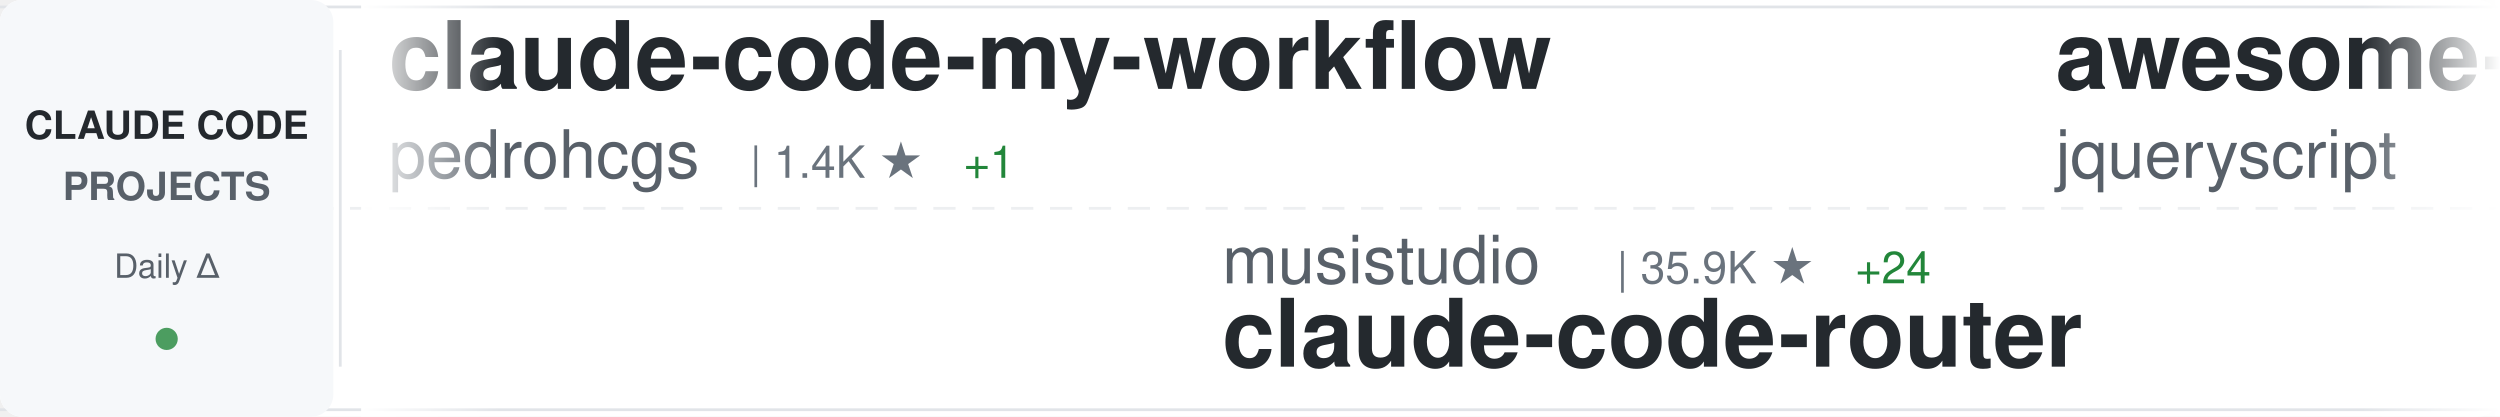
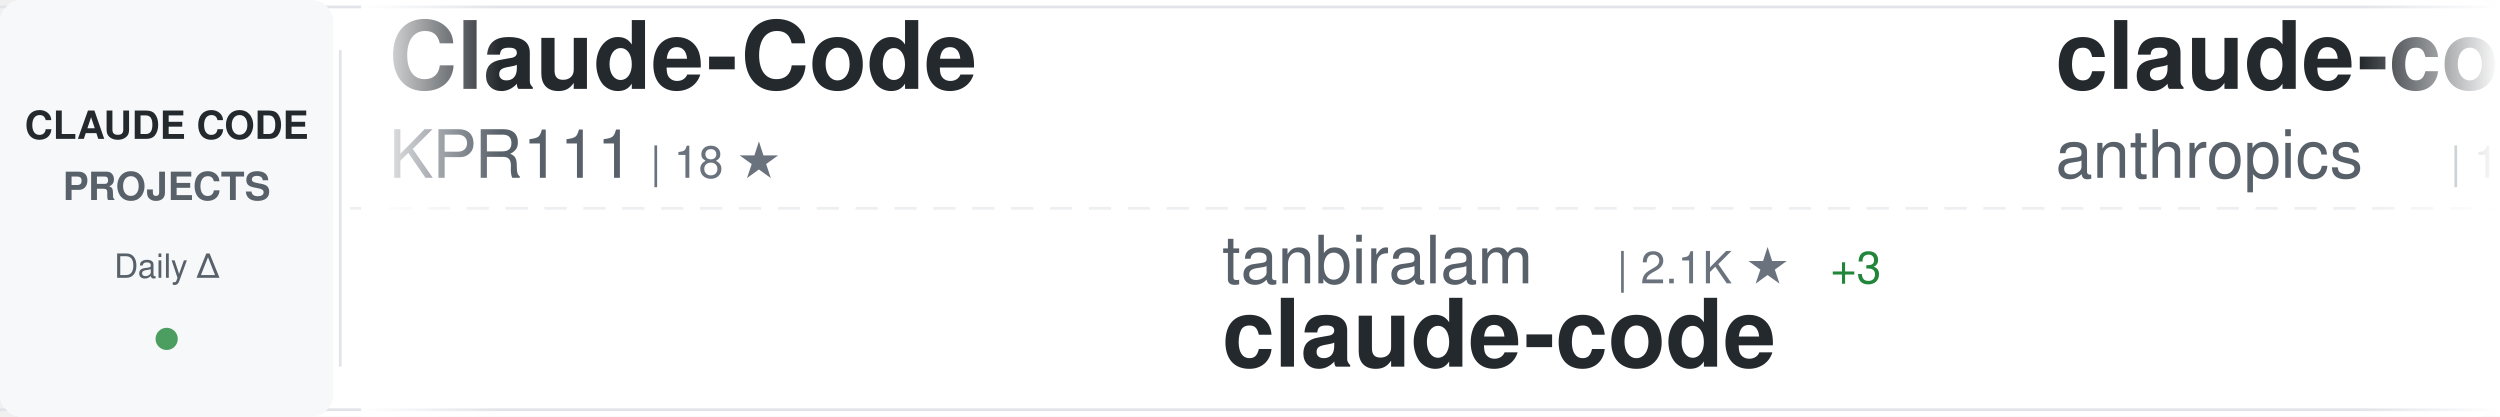
<svg xmlns="http://www.w3.org/2000/svg" width="900" height="150">
  <defs>
    <linearGradient id="awesomeLeftFade" x1="0%" y1="0%" x2="100%" y2="0%">
      <stop offset="0%" style="stop-color:#ffffff;stop-opacity:1" />
      <stop offset="100%" style="stop-color:#ffffff;stop-opacity:0" />
    </linearGradient>
    <linearGradient id="awesomeRightFade" x1="0%" y1="0%" x2="100%" y2="0%">
      <stop offset="0%" style="stop-color:#ffffff;stop-opacity:0" />
      <stop offset="100%" style="stop-color:#ffffff;stop-opacity:1" />
    </linearGradient>
  </defs>
  <rect width="900" height="150" fill="#ffffff" rx="8" />
  <rect x="0" y="2" width="900" height="1" fill="#e1e4e8" />
  <rect x="0" y="147" width="900" height="1" fill="#e1e4e8" />
  <line x1="0" y1="75" x2="900" y2="75" stroke="#e1e4e8" stroke-width="1" stroke-dasharray="8 6" opacity="0.6" />
  <rect x="0" y="0" width="120" height="150" fill="#f6f8fa" rx="8" />
  <text x="60" y="50" font-family="-apple-system, BlinkMacSystemFont, 'Segoe UI', Helvetica, Arial, sans-serif" font-size="14" font-weight="600" fill="#24292e" text-anchor="middle">CLAUDE CODE</text>
  <text x="60" y="72" font-family="-apple-system, BlinkMacSystemFont, 'Segoe UI', Helvetica, Arial, sans-serif" font-size="14" font-weight="600" fill="#586069" text-anchor="middle">PROJECTS</text>
  <text x="60" y="100" font-family="-apple-system, BlinkMacSystemFont, 'Segoe UI', Helvetica, Arial, sans-serif" font-size="12" font-weight="500" fill="#586069" text-anchor="middle">Daily Δ</text>
  <circle cx="60" cy="122" r="4" fill="#22863a" opacity="0.8" />
  <rect x="122" y="18" width="1" height="114" fill="#e1e4e8" />
  <clipPath id="awesomeTickerClip">
    <rect x="130" y="0" width="770" height="150" />
  </clipPath>
  <g clip-path="url(#awesomeTickerClip)">
    <g id="awesomeTickerItems">
      <animateTransform attributeName="transform" attributeType="XML" type="translate" from="0 0" to="-3000 0" dur="54s" repeatCount="indefinite" />
      <g transform="translate(0, 0)">
-         <text x="140" y="32" font-family="-apple-system, BlinkMacSystemFont, 'Segoe UI', Helvetica, Arial, sans-serif" font-size="34" font-weight="600" fill="#24292e">claude-code-my-workflow</text>
-         <text x="140" y="64" font-family="-apple-system, BlinkMacSystemFont, 'Segoe UI', Helvetica, Arial, sans-serif" font-size="24" font-weight="400" fill="#586069">pedrohcgs</text>
-         <text x="270" y="64" font-family="-apple-system, BlinkMacSystemFont, 'Segoe UI', Helvetica, Arial, sans-serif" font-size="16" font-weight="500" fill="#6a737d">| 1.4K ★</text>
-         <text x="347" y="64" font-family="-apple-system, BlinkMacSystemFont, 'Segoe UI', Helvetica, Arial, sans-serif" font-size="16" font-weight="500" fill="#22863a"> +1</text>
+         <text x="140" y="32" font-family="-apple-system, BlinkMacSystemFont, 'Segoe UI', Helvetica, Arial, sans-serif" font-size="34" font-weight="600" fill="#24292e">Claude-Code</text>
+         <text x="140" y="64" font-family="-apple-system, BlinkMacSystemFont, 'Segoe UI', Helvetica, Arial, sans-serif" font-size="24" font-weight="400" fill="#586069">KPR111</text>
+         <text x="234" y="64" font-family="-apple-system, BlinkMacSystemFont, 'Segoe UI', Helvetica, Arial, sans-serif" font-size="16" font-weight="500" fill="#6a737d">| 18 ★</text>
      </g>
      <g transform="translate(300, 0)">
-         <text x="140" y="102" font-family="-apple-system, BlinkMacSystemFont, 'Segoe UI', Helvetica, Arial, sans-serif" font-size="24" font-weight="400" fill="#586069">musistudio</text>
-         <text x="282" y="102" font-family="-apple-system, BlinkMacSystemFont, 'Segoe UI', Helvetica, Arial, sans-serif" font-size="16" font-weight="500" fill="#6a737d">| 35.9K ★</text>
-         <text x="368" y="102" font-family="-apple-system, BlinkMacSystemFont, 'Segoe UI', Helvetica, Arial, sans-serif" font-size="16" font-weight="500" fill="#22863a"> +24</text>
-         <text x="140" y="132" font-family="-apple-system, BlinkMacSystemFont, 'Segoe UI', Helvetica, Arial, sans-serif" font-size="34" font-weight="600" fill="#24292e">claude-code-router</text>
+         <text x="140" y="102" font-family="-apple-system, BlinkMacSystemFont, 'Segoe UI', Helvetica, Arial, sans-serif" font-size="24" font-weight="400" fill="#586069">tanbiralam</text>
+         <text x="282" y="102" font-family="-apple-system, BlinkMacSystemFont, 'Segoe UI', Helvetica, Arial, sans-serif" font-size="16" font-weight="500" fill="#6a737d">| 2.1K ★</text>
+         <text x="359" y="102" font-family="-apple-system, BlinkMacSystemFont, 'Segoe UI', Helvetica, Arial, sans-serif" font-size="16" font-weight="500" fill="#22863a"> +3</text>
+         <text x="140" y="132" font-family="-apple-system, BlinkMacSystemFont, 'Segoe UI', Helvetica, Arial, sans-serif" font-size="34" font-weight="600" fill="#24292e">claude-code</text>
      </g>
      <g transform="translate(600, 0)">
-         <text x="140" y="32" font-family="-apple-system, BlinkMacSystemFont, 'Segoe UI', Helvetica, Arial, sans-serif" font-size="34" font-weight="600" fill="#24292e">awesome-claude-code</text>
-         <text x="140" y="64" font-family="-apple-system, BlinkMacSystemFont, 'Segoe UI', Helvetica, Arial, sans-serif" font-size="24" font-weight="400" fill="#586069">jqueryscript</text>
-         <text x="306" y="64" font-family="-apple-system, BlinkMacSystemFont, 'Segoe UI', Helvetica, Arial, sans-serif" font-size="16" font-weight="500" fill="#6a737d">| 469 ★</text>
-         <text x="374" y="64" font-family="-apple-system, BlinkMacSystemFont, 'Segoe UI', Helvetica, Arial, sans-serif" font-size="16" font-weight="500" fill="#22863a"> +2</text>
+         <text x="140" y="32" font-family="-apple-system, BlinkMacSystemFont, 'Segoe UI', Helvetica, Arial, sans-serif" font-size="34" font-weight="600" fill="#24292e">claude-code</text>
+         <text x="140" y="64" font-family="-apple-system, BlinkMacSystemFont, 'Segoe UI', Helvetica, Arial, sans-serif" font-size="24" font-weight="400" fill="#586069">anthropics</text>
+         <text x="282" y="64" font-family="-apple-system, BlinkMacSystemFont, 'Segoe UI', Helvetica, Arial, sans-serif" font-size="16" font-weight="500" fill="#6a737d">| 138.3K ★</text>
+         <text x="377" y="64" font-family="-apple-system, BlinkMacSystemFont, 'Segoe UI', Helvetica, Arial, sans-serif" font-size="16" font-weight="500" fill="#22863a"> +121</text>
      </g>
      <g transform="translate(900, 0)">
-         <text x="140" y="102" font-family="-apple-system, BlinkMacSystemFont, 'Segoe UI', Helvetica, Arial, sans-serif" font-size="24" font-weight="400" fill="#586069">multica-ai</text>
-         <text x="282" y="102" font-family="-apple-system, BlinkMacSystemFont, 'Segoe UI', Helvetica, Arial, sans-serif" font-size="16" font-weight="500" fill="#6a737d">| 194.1K ★</text>
-         <text x="377" y="102" font-family="-apple-system, BlinkMacSystemFont, 'Segoe UI', Helvetica, Arial, sans-serif" font-size="16" font-weight="500" fill="#22863a"> +417</text>
-         <text x="140" y="132" font-family="-apple-system, BlinkMacSystemFont, 'Segoe UI', Helvetica, Arial, sans-serif" font-size="34" font-weight="600" fill="#24292e">andrej-karpathy-skills</text>
+         <text x="140" y="102" font-family="-apple-system, BlinkMacSystemFont, 'Segoe UI', Helvetica, Arial, sans-serif" font-size="24" font-weight="400" fill="#586069">jqueryscript</text>
+         <text x="306" y="102" font-family="-apple-system, BlinkMacSystemFont, 'Segoe UI', Helvetica, Arial, sans-serif" font-size="16" font-weight="500" fill="#6a737d">| 469 ★</text>
+         <text x="374" y="102" font-family="-apple-system, BlinkMacSystemFont, 'Segoe UI', Helvetica, Arial, sans-serif" font-size="16" font-weight="500" fill="#22863a"> +1</text>
+         <text x="140" y="132" font-family="-apple-system, BlinkMacSystemFont, 'Segoe UI', Helvetica, Arial, sans-serif" font-size="34" font-weight="600" fill="#24292e">awesome-claude-code</text>
      </g>
      <g transform="translate(1200, 0)">
-         <text x="140" y="32" font-family="-apple-system, BlinkMacSystemFont, 'Segoe UI', Helvetica, Arial, sans-serif" font-size="34" font-weight="600" fill="#24292e">claude-code-hub</text>
-         <text x="140" y="64" font-family="-apple-system, BlinkMacSystemFont, 'Segoe UI', Helvetica, Arial, sans-serif" font-size="24" font-weight="400" fill="#586069">ding113</text>
-         <text x="246" y="64" font-family="-apple-system, BlinkMacSystemFont, 'Segoe UI', Helvetica, Arial, sans-serif" font-size="16" font-weight="500" fill="#6a737d">| 3.3K ★</text>
+         <text x="140" y="32" font-family="-apple-system, BlinkMacSystemFont, 'Segoe UI', Helvetica, Arial, sans-serif" font-size="34" font-weight="600" fill="#24292e">how-claude-code-works</text>
+         <text x="140" y="64" font-family="-apple-system, BlinkMacSystemFont, 'Segoe UI', Helvetica, Arial, sans-serif" font-size="24" font-weight="400" fill="#586069">Windy3f3f3f3f</text>
+         <text x="318" y="64" font-family="-apple-system, BlinkMacSystemFont, 'Segoe UI', Helvetica, Arial, sans-serif" font-size="16" font-weight="500" fill="#6a737d">| 3.2K ★</text>
+         <text x="395" y="64" font-family="-apple-system, BlinkMacSystemFont, 'Segoe UI', Helvetica, Arial, sans-serif" font-size="16" font-weight="500" fill="#22863a"> +9</text>
      </g>
      <g transform="translate(1500, 0)">
-         <text x="140" y="102" font-family="-apple-system, BlinkMacSystemFont, 'Segoe UI', Helvetica, Arial, sans-serif" font-size="24" font-weight="400" fill="#586069">guanshan</text>
-         <text x="258" y="102" font-family="-apple-system, BlinkMacSystemFont, 'Segoe UI', Helvetica, Arial, sans-serif" font-size="16" font-weight="500" fill="#6a737d">| 61 ★</text>
-         <text x="140" y="132" font-family="-apple-system, BlinkMacSystemFont, 'Segoe UI', Helvetica, Arial, sans-serif" font-size="34" font-weight="600" fill="#24292e">ClaudeCode</text>
+         <text x="140" y="102" font-family="-apple-system, BlinkMacSystemFont, 'Segoe UI', Helvetica, Arial, sans-serif" font-size="24" font-weight="400" fill="#586069">kodu-ai</text>
+         <text x="246" y="102" font-family="-apple-system, BlinkMacSystemFont, 'Segoe UI', Helvetica, Arial, sans-serif" font-size="16" font-weight="500" fill="#6a737d">| 5.3K ★</text>
+         <text x="140" y="132" font-family="-apple-system, BlinkMacSystemFont, 'Segoe UI', Helvetica, Arial, sans-serif" font-size="34" font-weight="600" fill="#24292e">claude-coder</text>
      </g>
      <g transform="translate(1800, 0)">
-         <text x="140" y="32" font-family="-apple-system, BlinkMacSystemFont, 'Segoe UI', Helvetica, Arial, sans-serif" font-size="34" font-weight="600" fill="#24292e">claude-code</text>
-         <text x="140" y="64" font-family="-apple-system, BlinkMacSystemFont, 'Segoe UI', Helvetica, Arial, sans-serif" font-size="24" font-weight="400" fill="#586069">T-Lab-CUHKSZ</text>
-         <text x="306" y="64" font-family="-apple-system, BlinkMacSystemFont, 'Segoe UI', Helvetica, Arial, sans-serif" font-size="16" font-weight="500" fill="#6a737d">| 326 ★</text>
-       </g>
-       <g transform="translate(2100, 0)">
-         <text x="140" y="102" font-family="-apple-system, BlinkMacSystemFont, 'Segoe UI', Helvetica, Arial, sans-serif" font-size="24" font-weight="400" fill="#586069">anthropics</text>
-         <text x="282" y="102" font-family="-apple-system, BlinkMacSystemFont, 'Segoe UI', Helvetica, Arial, sans-serif" font-size="16" font-weight="500" fill="#6a737d">| 916 ★</text>
-         <text x="350" y="102" font-family="-apple-system, BlinkMacSystemFont, 'Segoe UI', Helvetica, Arial, sans-serif" font-size="16" font-weight="500" fill="#22863a"> +2</text>
-         <text x="140" y="132" font-family="-apple-system, BlinkMacSystemFont, 'Segoe UI', Helvetica, Arial, sans-serif" font-size="34" font-weight="600" fill="#24292e">claude-code-base-action</text>
-       </g>
-       <g transform="translate(2400, 0)">
        <text x="140" y="32" font-family="-apple-system, BlinkMacSystemFont, 'Segoe UI', Helvetica, Arial, sans-serif" font-size="34" font-weight="600" fill="#24292e">Claude-Code</text>
        <text x="140" y="64" font-family="-apple-system, BlinkMacSystemFont, 'Segoe UI', Helvetica, Arial, sans-serif" font-size="24" font-weight="400" fill="#586069">OrcaWhisper</text>
        <text x="294" y="64" font-family="-apple-system, BlinkMacSystemFont, 'Segoe UI', Helvetica, Arial, sans-serif" font-size="16" font-weight="500" fill="#6a737d">| 85 ★</text>
      </g>
+       <g transform="translate(2100, 0)">
+         <text x="140" y="102" font-family="-apple-system, BlinkMacSystemFont, 'Segoe UI', Helvetica, Arial, sans-serif" font-size="24" font-weight="400" fill="#586069">AprilNEA</text>
+         <text x="258" y="102" font-family="-apple-system, BlinkMacSystemFont, 'Segoe UI', Helvetica, Arial, sans-serif" font-size="16" font-weight="500" fill="#6a737d">| 392 ★</text>
+         <text x="140" y="132" font-family="-apple-system, BlinkMacSystemFont, 'Segoe UI', Helvetica, Arial, sans-serif" font-size="34" font-weight="600" fill="#24292e">claude-code-source</text>
+       </g>
+       <g transform="translate(2400, 0)">
+         <text x="140" y="32" font-family="-apple-system, BlinkMacSystemFont, 'Segoe UI', Helvetica, Arial, sans-serif" font-size="34" font-weight="600" fill="#24292e">system_prompts_leaks</text>
+         <text x="140" y="64" font-family="-apple-system, BlinkMacSystemFont, 'Segoe UI', Helvetica, Arial, sans-serif" font-size="24" font-weight="400" fill="#586069">asgeirtj</text>
+         <text x="258" y="64" font-family="-apple-system, BlinkMacSystemFont, 'Segoe UI', Helvetica, Arial, sans-serif" font-size="16" font-weight="500" fill="#6a737d">| 59.0K ★</text>
+         <text x="344" y="64" font-family="-apple-system, BlinkMacSystemFont, 'Segoe UI', Helvetica, Arial, sans-serif" font-size="16" font-weight="500" fill="#22863a"> +206</text>
+       </g>
      <g transform="translate(2700, 0)">
-         <text x="140" y="102" font-family="-apple-system, BlinkMacSystemFont, 'Segoe UI', Helvetica, Arial, sans-serif" font-size="24" font-weight="400" fill="#586069">Yeachan-Heo</text>
-         <text x="294" y="102" font-family="-apple-system, BlinkMacSystemFont, 'Segoe UI', Helvetica, Arial, sans-serif" font-size="16" font-weight="500" fill="#6a737d">| 37.9K ★</text>
-         <text x="380" y="102" font-family="-apple-system, BlinkMacSystemFont, 'Segoe UI', Helvetica, Arial, sans-serif" font-size="16" font-weight="500" fill="#22863a"> +27</text>
-         <text x="140" y="132" font-family="-apple-system, BlinkMacSystemFont, 'Segoe UI', Helvetica, Arial, sans-serif" font-size="34" font-weight="600" fill="#24292e">oh-my-claudecode</text>
+         <text x="140" y="102" font-family="-apple-system, BlinkMacSystemFont, 'Segoe UI', Helvetica, Arial, sans-serif" font-size="24" font-weight="400" fill="#586069">lowcortisolprogrammer</text>
+         <text x="414" y="102" font-family="-apple-system, BlinkMacSystemFont, 'Segoe UI', Helvetica, Arial, sans-serif" font-size="16" font-weight="500" fill="#6a737d">| 171 ★</text>
+         <text x="140" y="132" font-family="-apple-system, BlinkMacSystemFont, 'Segoe UI', Helvetica, Arial, sans-serif" font-size="34" font-weight="600" fill="#24292e">claude-code</text>
      </g>
      <g transform="translate(3000, 0)">
-         <text x="140" y="32" font-family="-apple-system, BlinkMacSystemFont, 'Segoe UI', Helvetica, Arial, sans-serif" font-size="34" font-weight="600" fill="#24292e">claude-code-my-workflow</text>
-         <text x="140" y="64" font-family="-apple-system, BlinkMacSystemFont, 'Segoe UI', Helvetica, Arial, sans-serif" font-size="24" font-weight="400" fill="#586069">pedrohcgs</text>
-         <text x="270" y="64" font-family="-apple-system, BlinkMacSystemFont, 'Segoe UI', Helvetica, Arial, sans-serif" font-size="16" font-weight="500" fill="#6a737d">| 1.4K ★</text>
-         <text x="347" y="64" font-family="-apple-system, BlinkMacSystemFont, 'Segoe UI', Helvetica, Arial, sans-serif" font-size="16" font-weight="500" fill="#22863a"> +1</text>
+         <text x="140" y="32" font-family="-apple-system, BlinkMacSystemFont, 'Segoe UI', Helvetica, Arial, sans-serif" font-size="34" font-weight="600" fill="#24292e">Claude-Code</text>
+         <text x="140" y="64" font-family="-apple-system, BlinkMacSystemFont, 'Segoe UI', Helvetica, Arial, sans-serif" font-size="24" font-weight="400" fill="#586069">KPR111</text>
+         <text x="234" y="64" font-family="-apple-system, BlinkMacSystemFont, 'Segoe UI', Helvetica, Arial, sans-serif" font-size="16" font-weight="500" fill="#6a737d">| 18 ★</text>
      </g>
      <g transform="translate(3300, 0)">
-         <text x="140" y="102" font-family="-apple-system, BlinkMacSystemFont, 'Segoe UI', Helvetica, Arial, sans-serif" font-size="24" font-weight="400" fill="#586069">musistudio</text>
-         <text x="282" y="102" font-family="-apple-system, BlinkMacSystemFont, 'Segoe UI', Helvetica, Arial, sans-serif" font-size="16" font-weight="500" fill="#6a737d">| 35.9K ★</text>
-         <text x="368" y="102" font-family="-apple-system, BlinkMacSystemFont, 'Segoe UI', Helvetica, Arial, sans-serif" font-size="16" font-weight="500" fill="#22863a"> +24</text>
-         <text x="140" y="132" font-family="-apple-system, BlinkMacSystemFont, 'Segoe UI', Helvetica, Arial, sans-serif" font-size="34" font-weight="600" fill="#24292e">claude-code-router</text>
+         <text x="140" y="102" font-family="-apple-system, BlinkMacSystemFont, 'Segoe UI', Helvetica, Arial, sans-serif" font-size="24" font-weight="400" fill="#586069">tanbiralam</text>
+         <text x="282" y="102" font-family="-apple-system, BlinkMacSystemFont, 'Segoe UI', Helvetica, Arial, sans-serif" font-size="16" font-weight="500" fill="#6a737d">| 2.1K ★</text>
+         <text x="359" y="102" font-family="-apple-system, BlinkMacSystemFont, 'Segoe UI', Helvetica, Arial, sans-serif" font-size="16" font-weight="500" fill="#22863a"> +3</text>
+         <text x="140" y="132" font-family="-apple-system, BlinkMacSystemFont, 'Segoe UI', Helvetica, Arial, sans-serif" font-size="34" font-weight="600" fill="#24292e">claude-code</text>
      </g>
      <g transform="translate(3600, 0)">
-         <text x="140" y="32" font-family="-apple-system, BlinkMacSystemFont, 'Segoe UI', Helvetica, Arial, sans-serif" font-size="34" font-weight="600" fill="#24292e">awesome-claude-code</text>
-         <text x="140" y="64" font-family="-apple-system, BlinkMacSystemFont, 'Segoe UI', Helvetica, Arial, sans-serif" font-size="24" font-weight="400" fill="#586069">jqueryscript</text>
-         <text x="306" y="64" font-family="-apple-system, BlinkMacSystemFont, 'Segoe UI', Helvetica, Arial, sans-serif" font-size="16" font-weight="500" fill="#6a737d">| 469 ★</text>
-         <text x="374" y="64" font-family="-apple-system, BlinkMacSystemFont, 'Segoe UI', Helvetica, Arial, sans-serif" font-size="16" font-weight="500" fill="#22863a"> +2</text>
+         <text x="140" y="32" font-family="-apple-system, BlinkMacSystemFont, 'Segoe UI', Helvetica, Arial, sans-serif" font-size="34" font-weight="600" fill="#24292e">claude-code</text>
+         <text x="140" y="64" font-family="-apple-system, BlinkMacSystemFont, 'Segoe UI', Helvetica, Arial, sans-serif" font-size="24" font-weight="400" fill="#586069">anthropics</text>
+         <text x="282" y="64" font-family="-apple-system, BlinkMacSystemFont, 'Segoe UI', Helvetica, Arial, sans-serif" font-size="16" font-weight="500" fill="#6a737d">| 138.3K ★</text>
+         <text x="377" y="64" font-family="-apple-system, BlinkMacSystemFont, 'Segoe UI', Helvetica, Arial, sans-serif" font-size="16" font-weight="500" fill="#22863a"> +121</text>
      </g>
      <g transform="translate(3900, 0)">
-         <text x="140" y="102" font-family="-apple-system, BlinkMacSystemFont, 'Segoe UI', Helvetica, Arial, sans-serif" font-size="24" font-weight="400" fill="#586069">multica-ai</text>
-         <text x="282" y="102" font-family="-apple-system, BlinkMacSystemFont, 'Segoe UI', Helvetica, Arial, sans-serif" font-size="16" font-weight="500" fill="#6a737d">| 194.1K ★</text>
-         <text x="377" y="102" font-family="-apple-system, BlinkMacSystemFont, 'Segoe UI', Helvetica, Arial, sans-serif" font-size="16" font-weight="500" fill="#22863a"> +417</text>
-         <text x="140" y="132" font-family="-apple-system, BlinkMacSystemFont, 'Segoe UI', Helvetica, Arial, sans-serif" font-size="34" font-weight="600" fill="#24292e">andrej-karpathy-skills</text>
+         <text x="140" y="102" font-family="-apple-system, BlinkMacSystemFont, 'Segoe UI', Helvetica, Arial, sans-serif" font-size="24" font-weight="400" fill="#586069">jqueryscript</text>
+         <text x="306" y="102" font-family="-apple-system, BlinkMacSystemFont, 'Segoe UI', Helvetica, Arial, sans-serif" font-size="16" font-weight="500" fill="#6a737d">| 469 ★</text>
+         <text x="374" y="102" font-family="-apple-system, BlinkMacSystemFont, 'Segoe UI', Helvetica, Arial, sans-serif" font-size="16" font-weight="500" fill="#22863a"> +1</text>
+         <text x="140" y="132" font-family="-apple-system, BlinkMacSystemFont, 'Segoe UI', Helvetica, Arial, sans-serif" font-size="34" font-weight="600" fill="#24292e">awesome-claude-code</text>
      </g>
    </g>
  </g>
  <rect x="130" y="0" width="50" height="150" fill="url(#awesomeLeftFade)" />
  <rect x="850" y="0" width="50" height="150" fill="url(#awesomeRightFade)" />
</svg>
